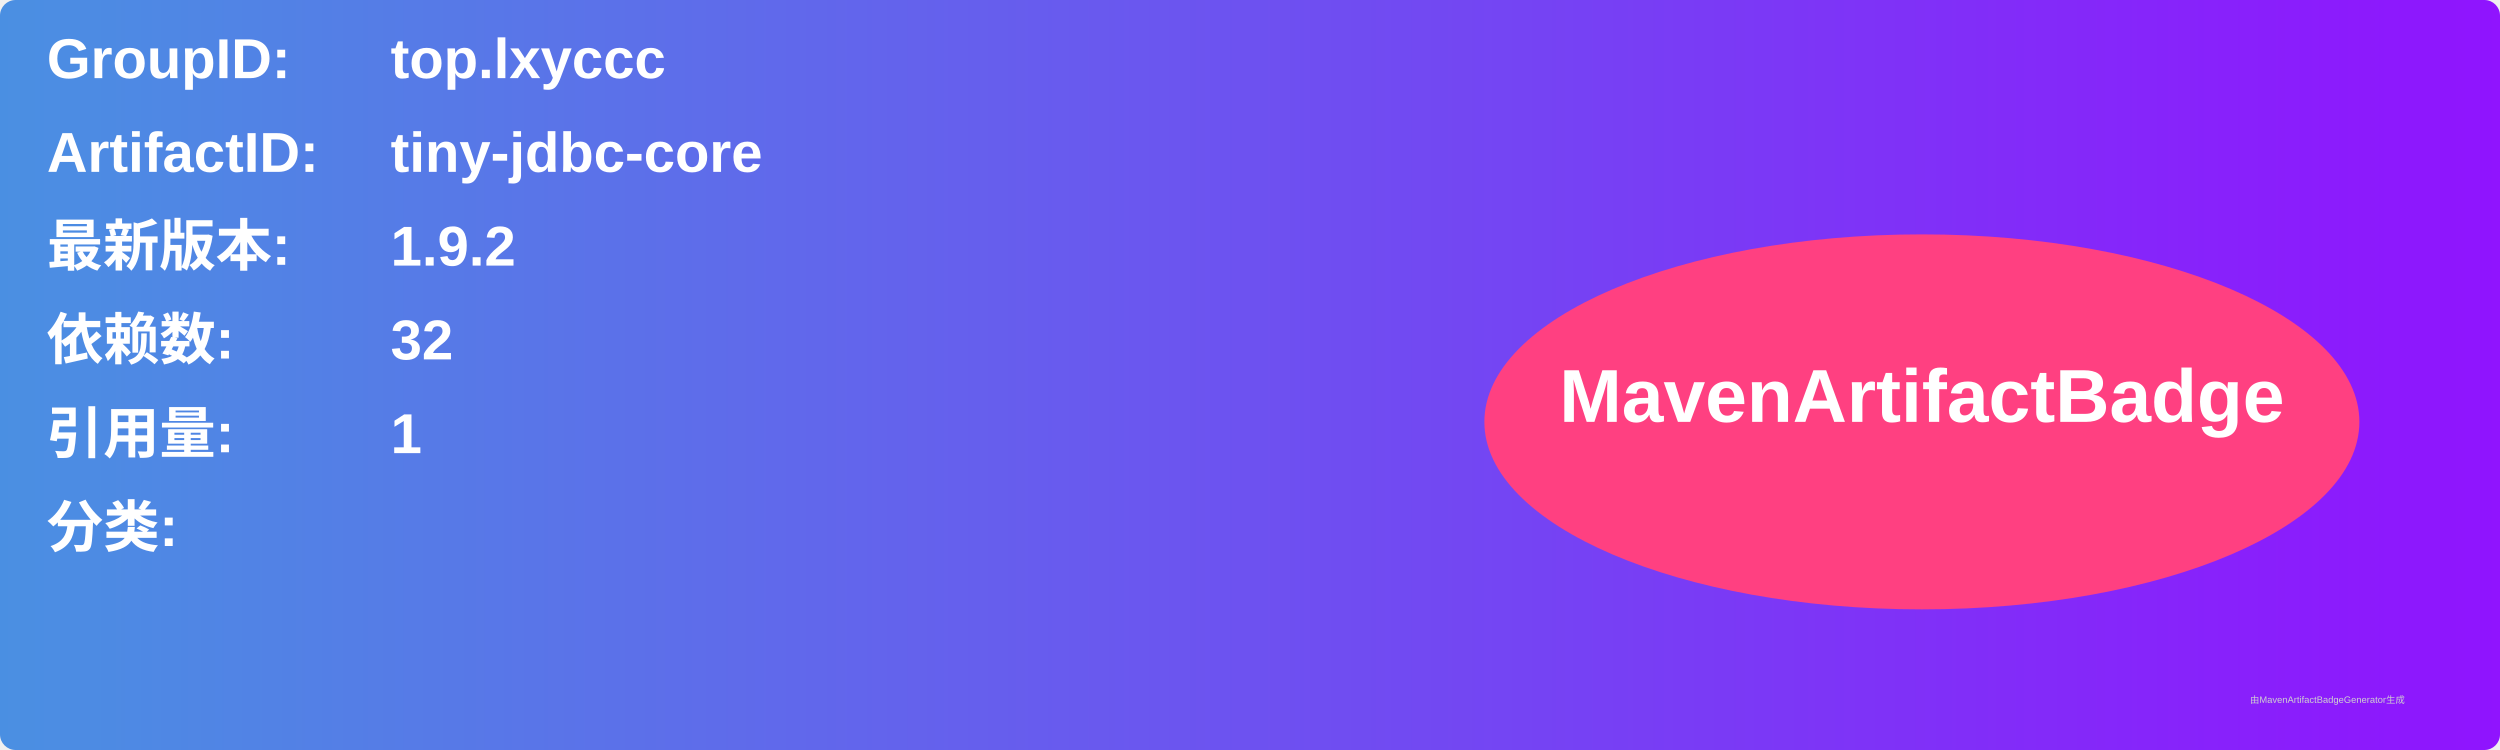
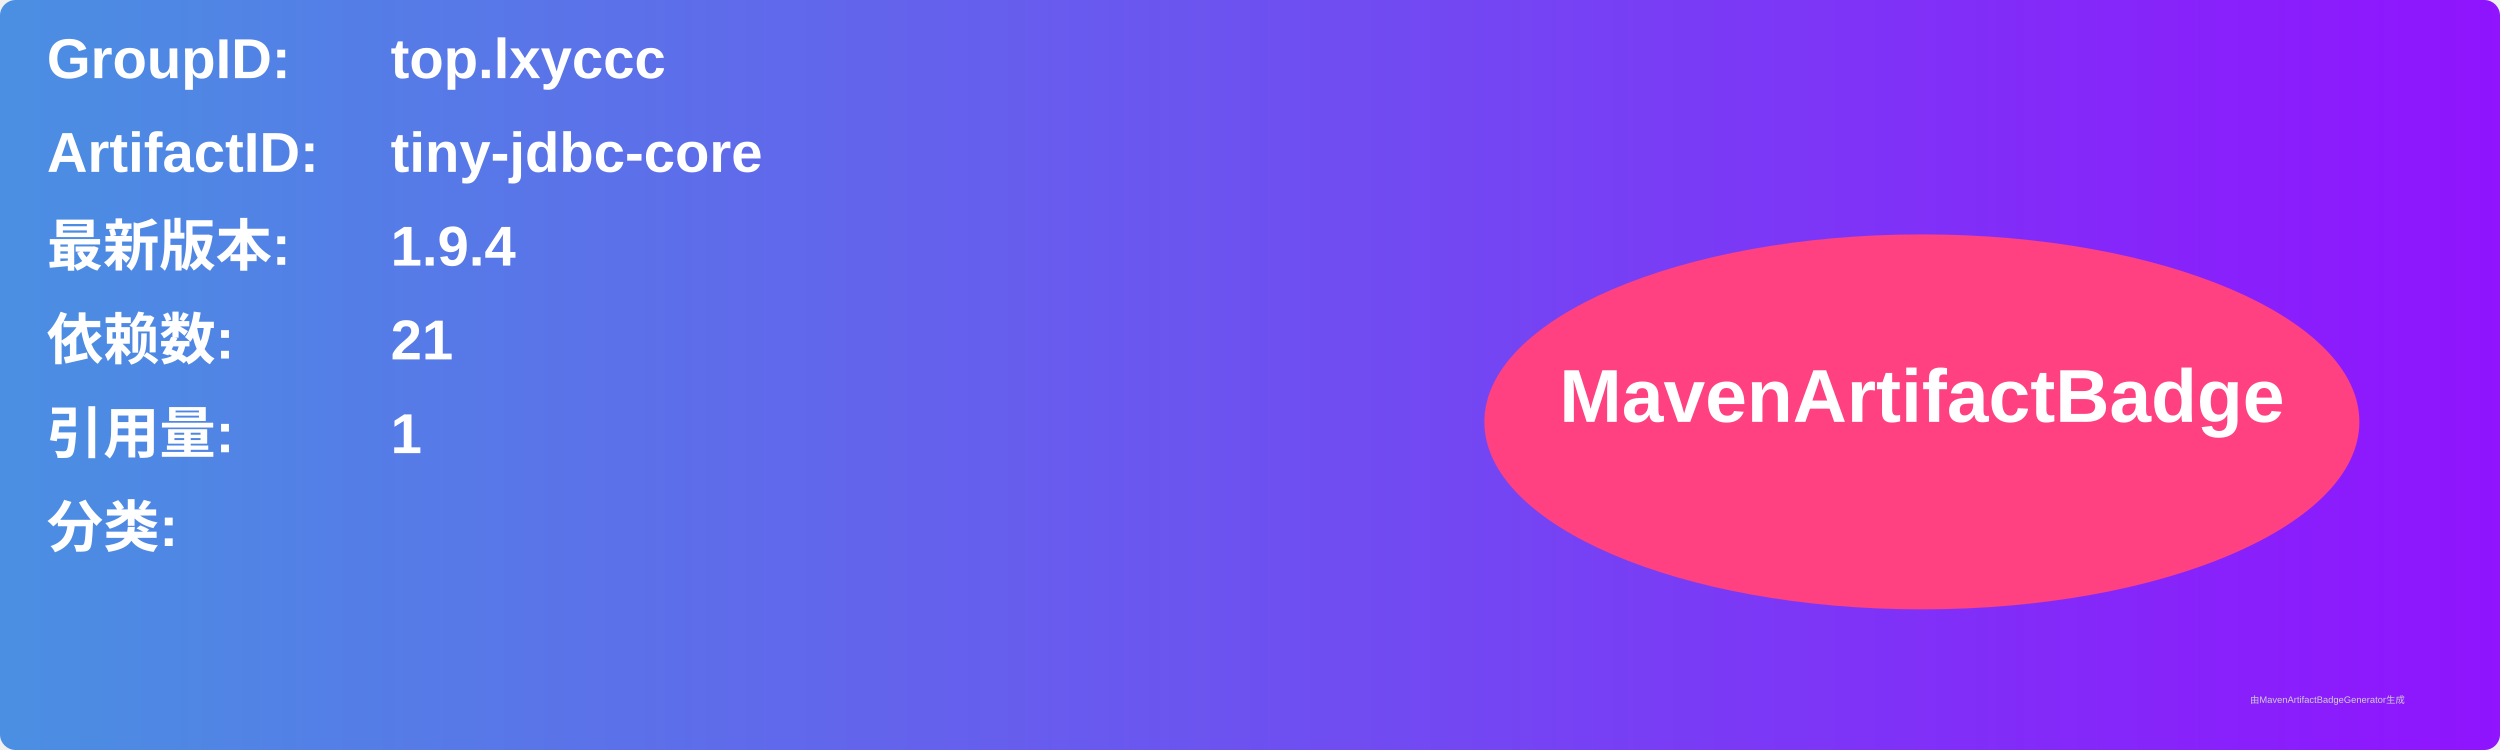
<svg xmlns="http://www.w3.org/2000/svg" width="800" height="240" viewBox="0 0 800 240">
  <linearGradient id="grad" x1="0%" y1="0%" x2="100%" y2="0%">
    <stop offset="0%" stop-color="#4a90e2" />
    <stop offset="100%" stop-color="#9013fe" />
  </linearGradient>
  <rect width="100%" height="100%" rx="5" ry="5" fill="url(#grad)" />
  <g transform="translate(15, 15)">
    <text x="0" y="10" font-family="Arial" font-size="18" fill="white" font-weight="bold" width="260">GroupID:</text>
    <text x="110" y="10" font-family="Arial" font-size="18" fill="white" font-weight="bold" width="460">top.lxyccc</text>
    <text x="0" y="40" font-family="Arial" font-size="18" fill="white" font-weight="bold" width="260">ArtifactID:</text>
    <text x="110" y="40" font-family="Arial" font-size="18" fill="white" font-weight="bold" width="460">tiny-jdbc-core</text>
    <text x="0" y="70" font-family="Arial" font-size="18" fill="white" font-weight="bold">最新版本:</text>
    <text x="110" y="70" font-family="Arial" font-size="18" fill="white" font-weight="bold">
-       <tspan font-weight="bold">1.9.2</tspan>
+       <tspan font-weight="bold">1.9.4</tspan>
    </text>
    <text x="0" y="100" font-family="Arial" font-size="18" fill="white" font-weight="bold">依赖数: </text>
    <text x="110" y="100" font-family="Arial" font-size="18" fill="white">
-       <tspan font-weight="bold">32</tspan>
+       <tspan font-weight="bold">21</tspan>
    </text>
    <text x="0" y="130" font-family="Arial" font-size="18" fill="white" font-weight="bold">引用量: </text>
    <text x="110" y="130" font-family="Arial" font-size="18" fill="white">
      <tspan font-weight="bold">1</tspan>
    </text>
    <text x="0" y="160" font-family="Arial" font-size="18" fill="white" font-weight="bold">分类:</text>
    <text x="10" y="190" font-family="Arial" font-size="10" fill="white">
      <tspan font-weight="bold" />
    </text>
    <ellipse cx="600" cy="120" rx="140" ry="60" fill="#ff4081" />
    <text x="600" y="120" text-anchor="middle" font-family="Arial" font-size="24" fill="white" font-weight="bold">MavenArtifactBadge</text>
  </g>
  <text x="720" y="225" font-family="Arial" font-size="3" fill="#d0d0d0">由MavenArtifactBadgeGenerator生成</text>
</svg>
